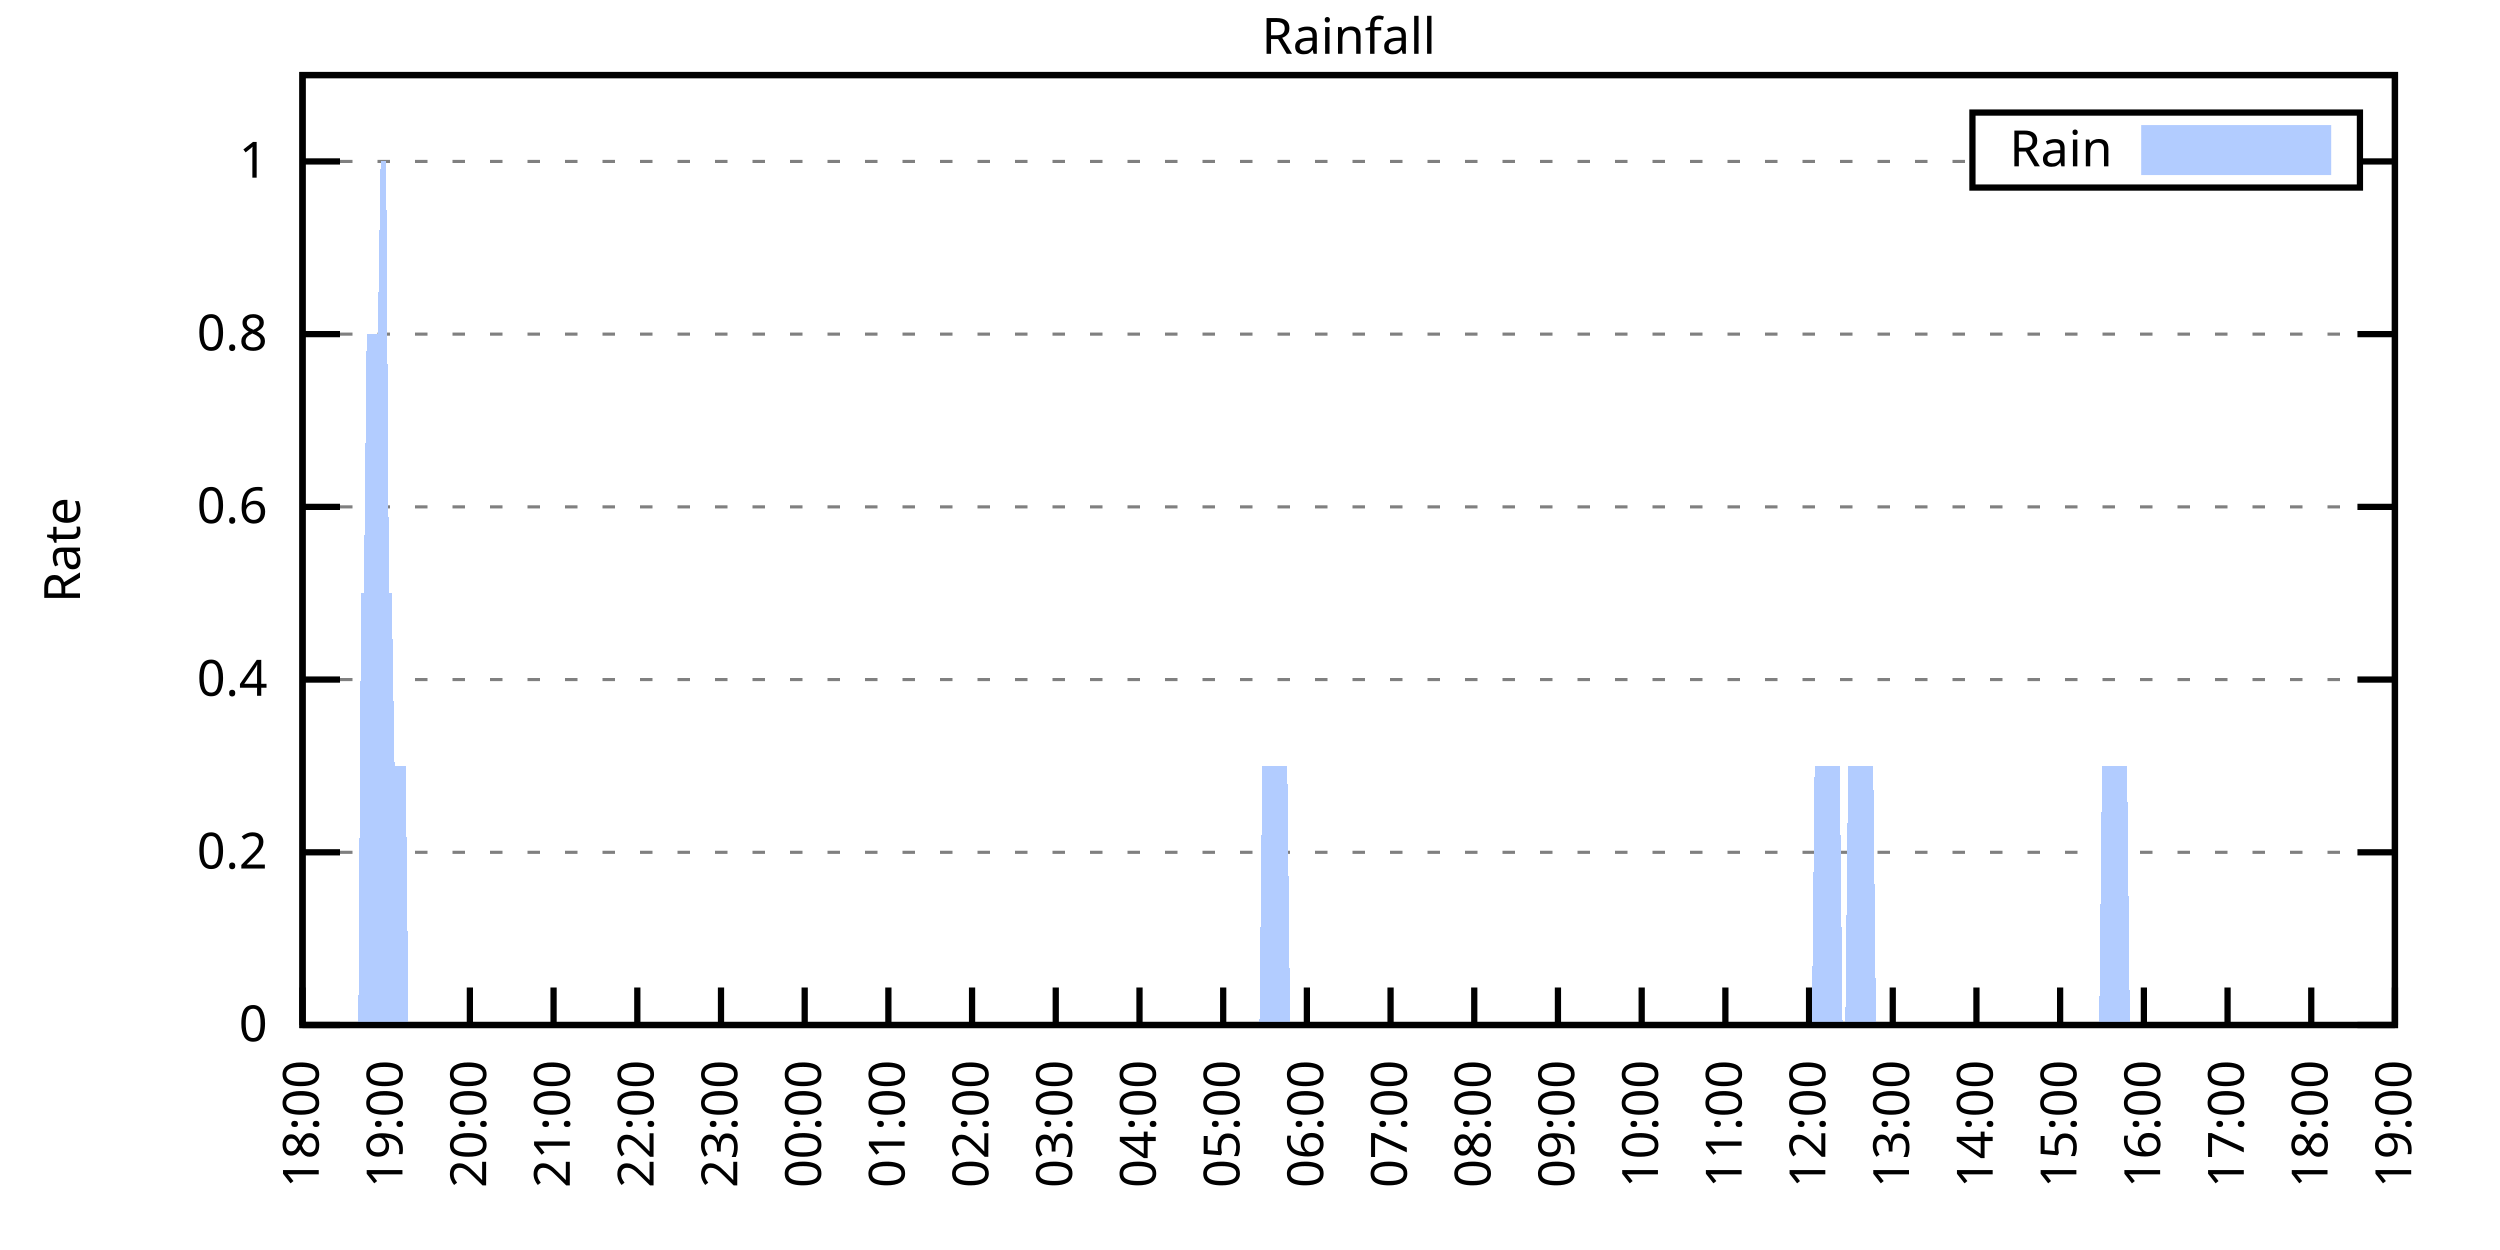
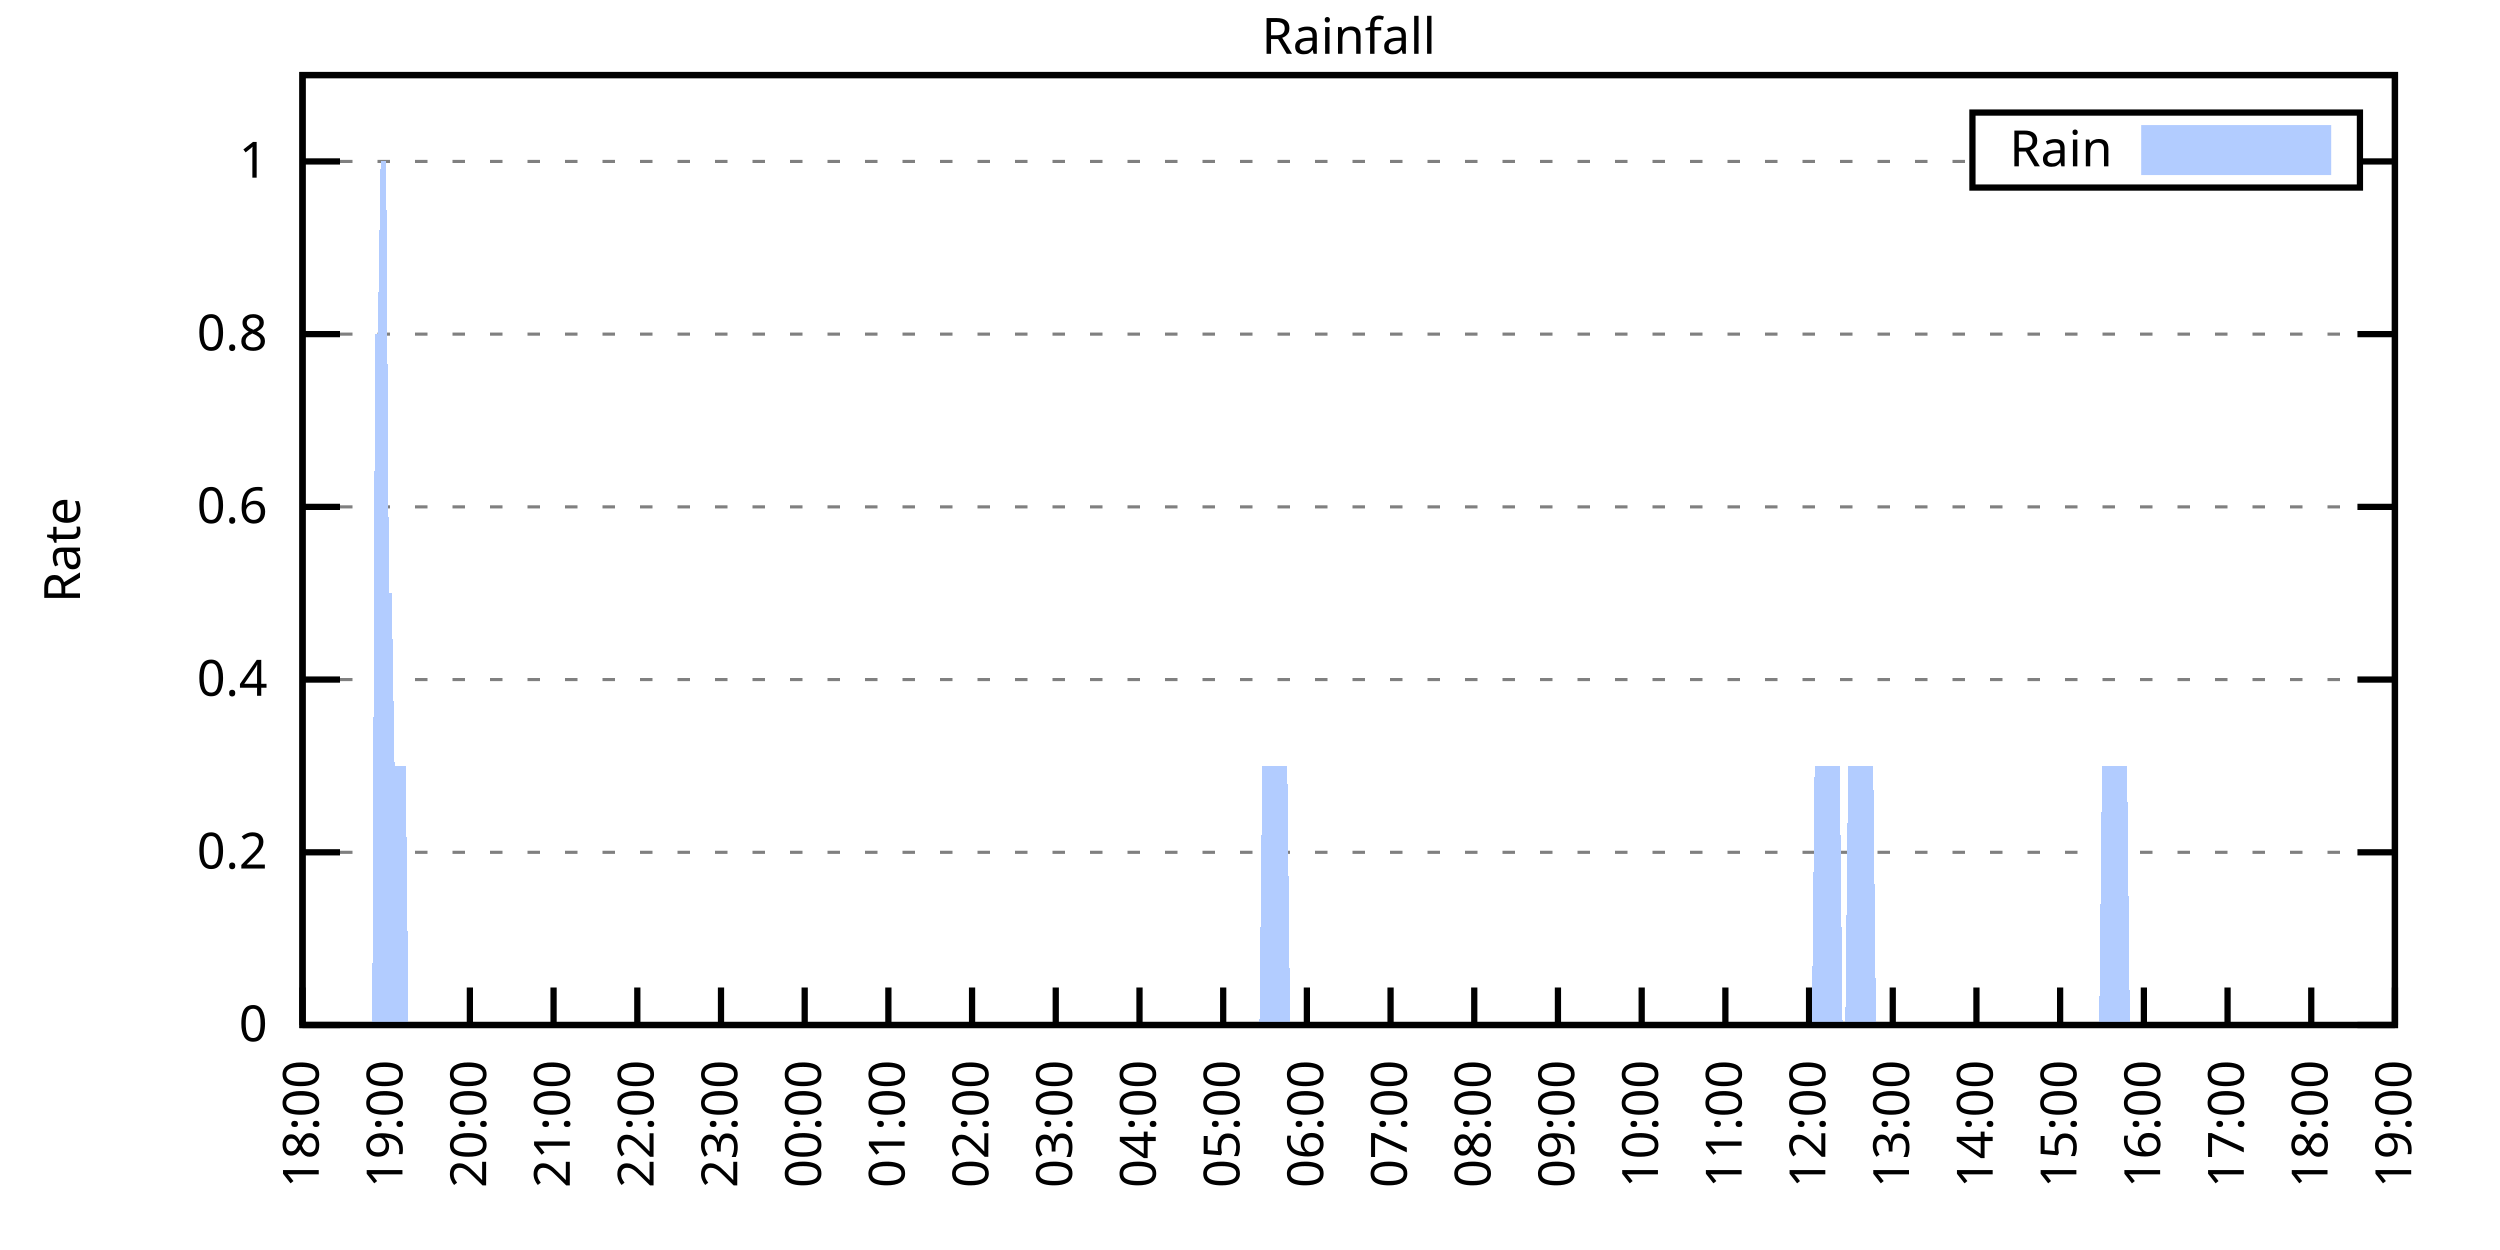
<svg xmlns="http://www.w3.org/2000/svg" xmlns:xlink="http://www.w3.org/1999/xlink" width="400" height="200" viewBox="0 0 400 200">
  <g id="gnuplot_canvas">
    <rect x="0" y="0" width="400" height="200" fill="none" />
    <defs>
      <circle id="gpDot" r="0.5" stroke-width="0.5" stroke="currentColor" />
      <path id="gpPt0" stroke-width="0.333" stroke="currentColor" d="M-1,0 h2 M0,-1 v2" />
      <path id="gpPt1" stroke-width="0.333" stroke="currentColor" d="M-1,-1 L1,1 M1,-1 L-1,1" />
      <path id="gpPt2" stroke-width="0.333" stroke="currentColor" d="M-1,0 L1,0 M0,-1 L0,1 M-1,-1 L1,1 M-1,1 L1,-1" />
      <rect id="gpPt3" stroke-width="0.333" stroke="currentColor" x="-1" y="-1" width="2" height="2" />
      <rect id="gpPt4" stroke-width="0.333" stroke="currentColor" fill="currentColor" x="-1" y="-1" width="2" height="2" />
      <circle id="gpPt5" stroke-width="0.333" stroke="currentColor" cx="0" cy="0" r="1" />
      <use xlink:href="#gpPt5" id="gpPt6" fill="currentColor" stroke="none" />
      <path id="gpPt7" stroke-width="0.333" stroke="currentColor" d="M0,-1.33 L-1.33,0.67 L1.33,0.67 z" />
      <use xlink:href="#gpPt7" id="gpPt8" fill="currentColor" stroke="none" />
      <use xlink:href="#gpPt7" id="gpPt9" stroke="currentColor" transform="rotate(180)" />
      <use xlink:href="#gpPt9" id="gpPt10" fill="currentColor" stroke="none" />
      <use xlink:href="#gpPt3" id="gpPt11" stroke="currentColor" transform="rotate(45)" />
      <use xlink:href="#gpPt11" id="gpPt12" fill="currentColor" stroke="none" />
      <path id="gpPt13" stroke-width="0.333" stroke="currentColor" d="M0,1.330 L1.265,0.411 L0.782,-1.067 L-0.782,-1.076 L-1.265,0.411 z" />
      <use xlink:href="#gpPt13" id="gpPt14" fill="currentColor" stroke="none" />
      <filter id="textbox" filterUnits="objectBoundingBox" x="0" y="0" height="1" width="1">
        <feFlood flood-color="white" flood-opacity="1" result="bgnd" />
        <feComposite in="SourceGraphic" in2="bgnd" operator="atop" />
      </filter>
      <filter id="greybox" filterUnits="objectBoundingBox" x="0" y="0" height="1" width="1">
        <feFlood flood-color="lightgrey" flood-opacity="1" result="grey" />
        <feComposite in="SourceGraphic" in2="grey" operator="atop" />
      </filter>
    </defs>
    <g fill="none" color="white" stroke="currentColor" stroke-width="1.00" stroke-linecap="butt" stroke-linejoin="miter">
</g>
    <g fill="none" color="black" stroke="currentColor" stroke-width="1.00" stroke-linecap="butt" stroke-linejoin="miter">
      <g stroke="none" shape-rendering="crispEdges">
        <polygon fill="rgb(255, 255, 255)" points="48.40,164.00 383.18,164.00 383.18,12.02 48.40,12.02 " />
      </g>
    </g>
    <g fill="none" color="black" stroke="currentColor" stroke-width="1.00" stroke-linecap="butt" stroke-linejoin="miter">
</g>
    <g fill="none" color="black" stroke="black" stroke-width="0.50" stroke-linecap="butt" stroke-linejoin="miter">
</g>
    <g fill="none" color="gray" stroke="currentColor" stroke-width="0.50" stroke-linecap="butt" stroke-linejoin="miter">
      <path stroke="gray" stroke-dasharray="2,4" class="gridline" d="M48.40,164.00 L383.19,164.00  " />
    </g>
    <g fill="none" color="gray" stroke="gray" stroke-width="1.00" stroke-linecap="butt" stroke-linejoin="miter">
</g>
    <g fill="none" color="black" stroke="currentColor" stroke-width="1.00" stroke-linecap="butt" stroke-linejoin="miter">
      <path stroke="black" d="M48.40,164.00 L54.40,164.00 M383.19,164.00 L377.19,164.00  " />
      <g transform="translate(42.80,166.60)" stroke="none" fill="black" font-family="Sans" font-size="8.00" text-anchor="end">
        <text>
          <tspan font-family="Sans"> 0</tspan>
        </text>
      </g>
    </g>
    <g fill="none" color="black" stroke="currentColor" stroke-width="1.00" stroke-linecap="butt" stroke-linejoin="miter">
</g>
    <g fill="none" color="black" stroke="black" stroke-width="0.50" stroke-linecap="butt" stroke-linejoin="miter">
</g>
    <g fill="none" color="gray" stroke="currentColor" stroke-width="0.50" stroke-linecap="butt" stroke-linejoin="miter">
      <path stroke="gray" stroke-dasharray="2,4" class="gridline" d="M48.40,136.37 L383.19,136.37  " />
    </g>
    <g fill="none" color="gray" stroke="gray" stroke-width="1.00" stroke-linecap="butt" stroke-linejoin="miter">
</g>
    <g fill="none" color="black" stroke="currentColor" stroke-width="1.00" stroke-linecap="butt" stroke-linejoin="miter">
      <path stroke="black" d="M48.40,136.37 L54.40,136.37 M383.19,136.37 L377.19,136.37  " />
      <g transform="translate(42.80,138.97)" stroke="none" fill="black" font-family="Sans" font-size="8.00" text-anchor="end">
        <text>
          <tspan font-family="Sans"> 0.2</tspan>
        </text>
      </g>
    </g>
    <g fill="none" color="black" stroke="currentColor" stroke-width="1.00" stroke-linecap="butt" stroke-linejoin="miter">
</g>
    <g fill="none" color="black" stroke="black" stroke-width="0.50" stroke-linecap="butt" stroke-linejoin="miter">
</g>
    <g fill="none" color="gray" stroke="currentColor" stroke-width="0.50" stroke-linecap="butt" stroke-linejoin="miter">
      <path stroke="gray" stroke-dasharray="2,4" class="gridline" d="M48.40,108.73 L383.19,108.73  " />
    </g>
    <g fill="none" color="gray" stroke="gray" stroke-width="1.00" stroke-linecap="butt" stroke-linejoin="miter">
</g>
    <g fill="none" color="black" stroke="currentColor" stroke-width="1.00" stroke-linecap="butt" stroke-linejoin="miter">
      <path stroke="black" d="M48.40,108.73 L54.40,108.73 M383.19,108.73 L377.19,108.73  " />
      <g transform="translate(42.80,111.33)" stroke="none" fill="black" font-family="Sans" font-size="8.00" text-anchor="end">
        <text>
          <tspan font-family="Sans"> 0.4</tspan>
        </text>
      </g>
    </g>
    <g fill="none" color="black" stroke="currentColor" stroke-width="1.00" stroke-linecap="butt" stroke-linejoin="miter">
</g>
    <g fill="none" color="black" stroke="black" stroke-width="0.50" stroke-linecap="butt" stroke-linejoin="miter">
</g>
    <g fill="none" color="gray" stroke="currentColor" stroke-width="0.50" stroke-linecap="butt" stroke-linejoin="miter">
      <path stroke="gray" stroke-dasharray="2,4" class="gridline" d="M48.40,81.10 L383.19,81.10  " />
    </g>
    <g fill="none" color="gray" stroke="gray" stroke-width="1.00" stroke-linecap="butt" stroke-linejoin="miter">
</g>
    <g fill="none" color="black" stroke="currentColor" stroke-width="1.00" stroke-linecap="butt" stroke-linejoin="miter">
      <path stroke="black" d="M48.40,81.10 L54.40,81.10 M383.19,81.10 L377.19,81.10  " />
      <g transform="translate(42.80,83.70)" stroke="none" fill="black" font-family="Sans" font-size="8.00" text-anchor="end">
        <text>
          <tspan font-family="Sans"> 0.6</tspan>
        </text>
      </g>
    </g>
    <g fill="none" color="black" stroke="currentColor" stroke-width="1.00" stroke-linecap="butt" stroke-linejoin="miter">
</g>
    <g fill="none" color="black" stroke="black" stroke-width="0.50" stroke-linecap="butt" stroke-linejoin="miter">
</g>
    <g fill="none" color="gray" stroke="currentColor" stroke-width="0.50" stroke-linecap="butt" stroke-linejoin="miter">
      <path stroke="gray" stroke-dasharray="2,4" class="gridline" d="M48.40,53.46 L383.19,53.46  " />
    </g>
    <g fill="none" color="gray" stroke="gray" stroke-width="1.00" stroke-linecap="butt" stroke-linejoin="miter">
</g>
    <g fill="none" color="black" stroke="currentColor" stroke-width="1.00" stroke-linecap="butt" stroke-linejoin="miter">
      <path stroke="black" d="M48.40,53.46 L54.40,53.46 M383.19,53.46 L377.19,53.46  " />
      <g transform="translate(42.80,56.06)" stroke="none" fill="black" font-family="Sans" font-size="8.00" text-anchor="end">
        <text>
          <tspan font-family="Sans"> 0.8</tspan>
        </text>
      </g>
    </g>
    <g fill="none" color="black" stroke="currentColor" stroke-width="1.00" stroke-linecap="butt" stroke-linejoin="miter">
</g>
    <g fill="none" color="black" stroke="black" stroke-width="0.50" stroke-linecap="butt" stroke-linejoin="miter">
</g>
    <g fill="none" color="gray" stroke="currentColor" stroke-width="0.50" stroke-linecap="butt" stroke-linejoin="miter">
      <path stroke="gray" stroke-dasharray="2,4" class="gridline" d="M48.40,25.83 L315.59,25.83 M377.59,25.83 L383.19,25.83  " />
    </g>
    <g fill="none" color="gray" stroke="gray" stroke-width="1.00" stroke-linecap="butt" stroke-linejoin="miter">
</g>
    <g fill="none" color="black" stroke="currentColor" stroke-width="1.00" stroke-linecap="butt" stroke-linejoin="miter">
      <path stroke="black" d="M48.40,25.83 L54.40,25.83 M383.19,25.83 L377.19,25.83  " />
      <g transform="translate(42.80,28.43)" stroke="none" fill="black" font-family="Sans" font-size="8.00" text-anchor="end">
        <text>
          <tspan font-family="Sans"> 1</tspan>
        </text>
      </g>
    </g>
    <g fill="none" color="black" stroke="currentColor" stroke-width="1.00" stroke-linecap="butt" stroke-linejoin="miter">
      <path stroke="black" d="M48.40,164.00 L48.40,158.00  " />
      <g transform="translate(51.00,169.60) rotate(270.00)" stroke="none" fill="black" font-family="Sans" font-size="8.00" text-anchor="end">
        <text>
          <tspan font-family="Sans">18:00</tspan>
        </text>
      </g>
    </g>
    <g fill="none" color="black" stroke="currentColor" stroke-width="1.00" stroke-linecap="butt" stroke-linejoin="miter">
      <path stroke="black" d="M61.79,164.00 L61.79,158.00  " />
      <g transform="translate(64.39,169.60) rotate(270.00)" stroke="none" fill="black" font-family="Sans" font-size="8.00" text-anchor="end">
        <text>
          <tspan font-family="Sans">19:00</tspan>
        </text>
      </g>
    </g>
    <g fill="none" color="black" stroke="currentColor" stroke-width="1.00" stroke-linecap="butt" stroke-linejoin="miter">
      <path stroke="black" d="M75.18,164.00 L75.18,158.00  " />
      <g transform="translate(77.78,169.60) rotate(270.00)" stroke="none" fill="black" font-family="Sans" font-size="8.00" text-anchor="end">
        <text>
          <tspan font-family="Sans">20:00</tspan>
        </text>
      </g>
    </g>
    <g fill="none" color="black" stroke="currentColor" stroke-width="1.00" stroke-linecap="butt" stroke-linejoin="miter">
      <path stroke="black" d="M88.57,164.00 L88.57,158.00  " />
      <g transform="translate(91.17,169.60) rotate(270.00)" stroke="none" fill="black" font-family="Sans" font-size="8.00" text-anchor="end">
        <text>
          <tspan font-family="Sans">21:00</tspan>
        </text>
      </g>
    </g>
    <g fill="none" color="black" stroke="currentColor" stroke-width="1.00" stroke-linecap="butt" stroke-linejoin="miter">
      <path stroke="black" d="M101.97,164.00 L101.97,158.00  " />
      <g transform="translate(104.57,169.60) rotate(270.00)" stroke="none" fill="black" font-family="Sans" font-size="8.00" text-anchor="end">
        <text>
          <tspan font-family="Sans">22:00</tspan>
        </text>
      </g>
    </g>
    <g fill="none" color="black" stroke="currentColor" stroke-width="1.00" stroke-linecap="butt" stroke-linejoin="miter">
      <path stroke="black" d="M115.36,164.00 L115.36,158.00  " />
      <g transform="translate(117.96,169.60) rotate(270.00)" stroke="none" fill="black" font-family="Sans" font-size="8.00" text-anchor="end">
        <text>
          <tspan font-family="Sans">23:00</tspan>
        </text>
      </g>
    </g>
    <g fill="none" color="black" stroke="currentColor" stroke-width="1.00" stroke-linecap="butt" stroke-linejoin="miter">
      <path stroke="black" d="M128.75,164.00 L128.75,158.00  " />
      <g transform="translate(131.35,169.60) rotate(270.00)" stroke="none" fill="black" font-family="Sans" font-size="8.00" text-anchor="end">
        <text>
          <tspan font-family="Sans">00:00</tspan>
        </text>
      </g>
    </g>
    <g fill="none" color="black" stroke="currentColor" stroke-width="1.00" stroke-linecap="butt" stroke-linejoin="miter">
      <path stroke="black" d="M142.14,164.00 L142.14,158.00  " />
      <g transform="translate(144.74,169.60) rotate(270.00)" stroke="none" fill="black" font-family="Sans" font-size="8.00" text-anchor="end">
        <text>
          <tspan font-family="Sans">01:00</tspan>
        </text>
      </g>
    </g>
    <g fill="none" color="black" stroke="currentColor" stroke-width="1.00" stroke-linecap="butt" stroke-linejoin="miter">
      <path stroke="black" d="M155.53,164.00 L155.53,158.00  " />
      <g transform="translate(158.13,169.60) rotate(270.00)" stroke="none" fill="black" font-family="Sans" font-size="8.00" text-anchor="end">
        <text>
          <tspan font-family="Sans">02:00</tspan>
        </text>
      </g>
    </g>
    <g fill="none" color="black" stroke="currentColor" stroke-width="1.00" stroke-linecap="butt" stroke-linejoin="miter">
      <path stroke="black" d="M168.92,164.00 L168.92,158.00  " />
      <g transform="translate(171.52,169.60) rotate(270.00)" stroke="none" fill="black" font-family="Sans" font-size="8.00" text-anchor="end">
        <text>
          <tspan font-family="Sans">03:00</tspan>
        </text>
      </g>
    </g>
    <g fill="none" color="black" stroke="currentColor" stroke-width="1.00" stroke-linecap="butt" stroke-linejoin="miter">
      <path stroke="black" d="M182.32,164.00 L182.32,158.00  " />
      <g transform="translate(184.92,169.60) rotate(270.00)" stroke="none" fill="black" font-family="Sans" font-size="8.00" text-anchor="end">
        <text>
          <tspan font-family="Sans">04:00</tspan>
        </text>
      </g>
    </g>
    <g fill="none" color="black" stroke="currentColor" stroke-width="1.00" stroke-linecap="butt" stroke-linejoin="miter">
      <path stroke="black" d="M195.71,164.00 L195.71,158.00  " />
      <g transform="translate(198.31,169.60) rotate(270.00)" stroke="none" fill="black" font-family="Sans" font-size="8.00" text-anchor="end">
        <text>
          <tspan font-family="Sans">05:00</tspan>
        </text>
      </g>
    </g>
    <g fill="none" color="black" stroke="currentColor" stroke-width="1.00" stroke-linecap="butt" stroke-linejoin="miter">
      <path stroke="black" d="M209.10,164.00 L209.10,158.00  " />
      <g transform="translate(211.70,169.60) rotate(270.00)" stroke="none" fill="black" font-family="Sans" font-size="8.00" text-anchor="end">
        <text>
          <tspan font-family="Sans">06:00</tspan>
        </text>
      </g>
    </g>
    <g fill="none" color="black" stroke="currentColor" stroke-width="1.00" stroke-linecap="butt" stroke-linejoin="miter">
      <path stroke="black" d="M222.49,164.00 L222.49,158.00  " />
      <g transform="translate(225.09,169.60) rotate(270.00)" stroke="none" fill="black" font-family="Sans" font-size="8.00" text-anchor="end">
        <text>
          <tspan font-family="Sans">07:00</tspan>
        </text>
      </g>
    </g>
    <g fill="none" color="black" stroke="currentColor" stroke-width="1.00" stroke-linecap="butt" stroke-linejoin="miter">
      <path stroke="black" d="M235.88,164.00 L235.88,158.00  " />
      <g transform="translate(238.48,169.60) rotate(270.00)" stroke="none" fill="black" font-family="Sans" font-size="8.00" text-anchor="end">
        <text>
          <tspan font-family="Sans">08:00</tspan>
        </text>
      </g>
    </g>
    <g fill="none" color="black" stroke="currentColor" stroke-width="1.00" stroke-linecap="butt" stroke-linejoin="miter">
      <path stroke="black" d="M249.27,164.00 L249.27,158.00  " />
      <g transform="translate(251.87,169.60) rotate(270.00)" stroke="none" fill="black" font-family="Sans" font-size="8.00" text-anchor="end">
        <text>
          <tspan font-family="Sans">09:00</tspan>
        </text>
      </g>
    </g>
    <g fill="none" color="black" stroke="currentColor" stroke-width="1.00" stroke-linecap="butt" stroke-linejoin="miter">
      <path stroke="black" d="M262.67,164.00 L262.67,158.00  " />
      <g transform="translate(265.27,169.60) rotate(270.00)" stroke="none" fill="black" font-family="Sans" font-size="8.00" text-anchor="end">
        <text>
          <tspan font-family="Sans">10:00</tspan>
        </text>
      </g>
    </g>
    <g fill="none" color="black" stroke="currentColor" stroke-width="1.00" stroke-linecap="butt" stroke-linejoin="miter">
      <path stroke="black" d="M276.06,164.00 L276.06,158.00  " />
      <g transform="translate(278.66,169.60) rotate(270.00)" stroke="none" fill="black" font-family="Sans" font-size="8.00" text-anchor="end">
        <text>
          <tspan font-family="Sans">11:00</tspan>
        </text>
      </g>
    </g>
    <g fill="none" color="black" stroke="currentColor" stroke-width="1.00" stroke-linecap="butt" stroke-linejoin="miter">
      <path stroke="black" d="M289.45,164.00 L289.45,158.00  " />
      <g transform="translate(292.05,169.60) rotate(270.00)" stroke="none" fill="black" font-family="Sans" font-size="8.00" text-anchor="end">
        <text>
          <tspan font-family="Sans">12:00</tspan>
        </text>
      </g>
    </g>
    <g fill="none" color="black" stroke="currentColor" stroke-width="1.00" stroke-linecap="butt" stroke-linejoin="miter">
      <path stroke="black" d="M302.84,164.00 L302.84,158.00  " />
      <g transform="translate(305.44,169.60) rotate(270.00)" stroke="none" fill="black" font-family="Sans" font-size="8.00" text-anchor="end">
        <text>
          <tspan font-family="Sans">13:00</tspan>
        </text>
      </g>
    </g>
    <g fill="none" color="black" stroke="currentColor" stroke-width="1.00" stroke-linecap="butt" stroke-linejoin="miter">
      <path stroke="black" d="M316.23,164.00 L316.23,158.00  " />
      <g transform="translate(318.83,169.60) rotate(270.00)" stroke="none" fill="black" font-family="Sans" font-size="8.00" text-anchor="end">
        <text>
          <tspan font-family="Sans">14:00</tspan>
        </text>
      </g>
    </g>
    <g fill="none" color="black" stroke="currentColor" stroke-width="1.00" stroke-linecap="butt" stroke-linejoin="miter">
      <path stroke="black" d="M329.62,164.00 L329.62,158.00  " />
      <g transform="translate(332.22,169.60) rotate(270.00)" stroke="none" fill="black" font-family="Sans" font-size="8.00" text-anchor="end">
        <text>
          <tspan font-family="Sans">15:00</tspan>
        </text>
      </g>
    </g>
    <g fill="none" color="black" stroke="currentColor" stroke-width="1.00" stroke-linecap="butt" stroke-linejoin="miter">
      <path stroke="black" d="M343.02,164.00 L343.02,158.00  " />
      <g transform="translate(345.62,169.60) rotate(270.00)" stroke="none" fill="black" font-family="Sans" font-size="8.00" text-anchor="end">
        <text>
          <tspan font-family="Sans">16:00</tspan>
        </text>
      </g>
    </g>
    <g fill="none" color="black" stroke="currentColor" stroke-width="1.00" stroke-linecap="butt" stroke-linejoin="miter">
      <path stroke="black" d="M356.41,164.00 L356.41,158.00  " />
      <g transform="translate(359.01,169.60) rotate(270.00)" stroke="none" fill="black" font-family="Sans" font-size="8.00" text-anchor="end">
        <text>
          <tspan font-family="Sans">17:00</tspan>
        </text>
      </g>
    </g>
    <g fill="none" color="black" stroke="currentColor" stroke-width="1.00" stroke-linecap="butt" stroke-linejoin="miter">
      <path stroke="black" d="M369.80,164.00 L369.80,158.00  " />
      <g transform="translate(372.40,169.60) rotate(270.00)" stroke="none" fill="black" font-family="Sans" font-size="8.00" text-anchor="end">
        <text>
          <tspan font-family="Sans">18:00</tspan>
        </text>
      </g>
    </g>
    <g fill="none" color="black" stroke="currentColor" stroke-width="1.00" stroke-linecap="butt" stroke-linejoin="miter">
      <path stroke="black" d="M383.19,164.00 L383.19,158.00  " />
      <g transform="translate(385.79,169.60) rotate(270.00)" stroke="none" fill="black" font-family="Sans" font-size="8.00" text-anchor="end">
        <text>
          <tspan font-family="Sans">19:00</tspan>
        </text>
      </g>
    </g>
    <g fill="none" color="black" stroke="currentColor" stroke-width="1.00" stroke-linecap="butt" stroke-linejoin="miter">
</g>
    <g fill="none" color="black" stroke="currentColor" stroke-width="1.00" stroke-linecap="butt" stroke-linejoin="miter">
      <path stroke="black" d="M48.40,12.01 L48.40,164.00 L383.19,164.00 L383.19,12.01 L48.40,12.01 Z  " />
    </g>
    <g fill="none" color="black" stroke="currentColor" stroke-width="1.00" stroke-linecap="butt" stroke-linejoin="miter">
</g>
    <g fill="none" color="black" stroke="currentColor" stroke-width="1.00" stroke-linecap="butt" stroke-linejoin="miter">
      <path stroke="black" d="M315.59,30.01 L315.59,18.01 L377.59,18.01 L377.59,30.01 L315.59,30.01 Z  " />
    </g>
    <g id="Rainfall_plot_1">
      <g fill="none" color="white" stroke="black" stroke-width="2.00" stroke-linecap="butt" stroke-linejoin="miter">
</g>
      <g fill="none" color="black" stroke="currentColor" stroke-width="2.00" stroke-linecap="butt" stroke-linejoin="miter">
        <g transform="translate(337.99,26.61)" stroke="none" fill="black" font-family="Sans" font-size="8.00" text-anchor="end">
          <text>
            <tspan font-family="Sans">Rain</tspan>
          </text>
        </g>
      </g>
      <g fill="none" color="black" stroke="currentColor" stroke-width="2.00" stroke-linecap="butt" stroke-linejoin="miter">
        <g stroke="none" shape-rendering="crispEdges">
          <polygon fill="rgb(178, 204, 255)" points="343.59,27.01 371.99,27.01 371.99,21.01 343.59,21.01 " />
        </g>
        <path stroke="rgb(178, 204, 255)" d="M343.59,27.01 L371.99,27.01 L371.99,21.01 L343.59,21.01 L343.59,27.01 Z  " />
      </g>
      <g fill="none" color="black" stroke="currentColor" stroke-width="2.00" stroke-linecap="butt" stroke-linejoin="miter">
        <g stroke="none" shape-rendering="crispEdges">
-           <polygon fill="rgb(178, 204, 255)" points="51.97,164.00 52.42,164.00 52.86,164.00 53.31,164.00 53.76,164.00 54.20,164.00 54.65,164.00 55.10,164.00 55.54,164.00 55.99,164.00 56.43,164.00 56.88,164.00 57.33,164.00 57.77,94.91 58.22,94.91 58.67,53.46 59.11,53.46 59.56,53.46 60.01,53.46 60.45,53.46 60.90,25.83 61.35,25.83 61.79,25.83 62.24,94.91 62.68,94.91 63.13,122.55 63.58,122.55 64.02,122.55 64.47,122.55 64.92,122.55 65.36,164.00 65.81,164.00 66.26,164.00 66.70,164.00 67.15,164.00 67.59,164.00 68.04,164.00 68.49,164.00 68.93,164.00 69.38,164.00 69.83,164.00 70.27,164.00 70.72,164.00 71.17,164.00 71.61,164.00 72.06,164.00 72.50,164.00 72.95,164.00 73.40,164.00 73.84,164.00 74.29,164.00 74.74,164.00 75.18,164.00 75.63,164.00 76.08,164.00 76.52,164.00 76.97,164.00 77.42,164.00 77.86,164.00 78.31,164.00 78.75,164.00 79.20,164.00 79.65,164.00 80.09,164.00 80.54,164.00 80.99,164.00 81.43,164.00 81.88,164.00 82.33,164.00 82.77,164.00 83.22,164.00 83.66,164.00 84.11,164.00 84.56,164.00 85.00,164.00 85.45,164.00 85.90,164.00 86.34,164.00 86.79,164.00 87.24,164.00 87.68,164.00 88.13,164.00 88.57,164.00 89.02,164.00 89.47,164.00 89.91,164.00 90.36,164.00 90.81,164.00 91.25,164.00 91.70,164.00 92.15,164.00 92.59,164.00 93.04,164.00 93.49,164.00 93.93,164.00 94.38,164.00 94.82,164.00 95.27,164.00 95.72,164.00 96.16,164.00 96.61,164.00 97.06,164.00 97.50,164.00 97.95,164.00 98.40,164.00 98.84,164.00 99.29,164.00 99.73,164.00 100.18,164.00 100.63,164.00 101.07,164.00 101.52,164.00 101.97,164.00 102.41,164.00 102.86,164.00 103.31,164.00 103.75,164.00 104.20,164.00 104.64,164.00 105.09,164.00 105.54,164.00 105.98,164.00 106.43,164.00 106.88,164.00 107.32,164.00 107.77,164.00 108.22,164.00 108.66,164.00 109.11,164.00 109.55,164.00 110.00,164.00 110.45,164.00 110.89,164.00 111.34,164.00 111.79,164.00 112.23,164.00 112.68,164.00 113.13,164.00 113.57,164.00 114.02,164.00 114.47,164.00 114.91,164.00 115.36,164.00 115.80,164.00 116.25,164.00 116.70,164.00 117.14,164.00 117.59,164.00 118.04,164.00 118.48,164.00 118.93,164.00 119.38,164.00 119.82,164.00 120.27,164.00 120.71,164.00 121.16,164.00 121.61,164.00 122.05,164.00 122.50,164.00 122.95,164.00 123.39,164.00 123.84,164.00 124.29,164.00 124.73,164.00 125.18,164.00 125.62,164.00 126.07,164.00 126.52,164.00 126.96,164.00 127.41,164.00 127.86,164.00 128.30,164.00 128.75,164.00 129.20,164.00 129.64,164.00 130.09,164.00 130.54,164.00 130.98,164.00 131.43,164.00 131.87,164.00 132.32,164.00 132.77,164.00 133.21,164.00 133.66,164.00 134.11,164.00 134.55,164.00 135.00,164.00 135.45,164.00 135.89,164.00 136.34,164.00 136.78,164.00 137.23,164.00 137.68,164.00 138.12,164.00 138.57,164.00 139.02,164.00 139.46,164.00 139.91,164.00 140.36,164.00 140.80,164.00 141.25,164.00 141.69,164.00 142.14,164.00 142.59,164.00 143.03,164.00 143.48,164.00 143.93,164.00 144.37,164.00 144.82,164.00 145.27,164.00 145.71,164.00 146.16,164.00 146.61,164.00 147.05,164.00 147.50,164.00 147.94,164.00 148.39,164.00 148.84,164.00 149.28,164.00 149.73,164.00 150.18,164.00 150.62,164.00 151.07,164.00 151.52,164.00 151.96,164.00 152.41,164.00 152.85,164.00 153.30,164.00 153.75,164.00 154.19,164.00 154.64,164.00 155.09,164.00 155.53,164.00 155.98,164.00 156.43,164.00 156.87,164.00 157.32,164.00 157.76,164.00 158.21,164.00 158.66,164.00 159.10,164.00 159.55,164.00 160.00,164.00 160.44,164.00 160.89,164.00 161.34,164.00 161.78,164.00 162.23,164.00 162.67,164.00 163.12,164.00 163.57,164.00 164.01,164.00 164.46,164.00 164.91,164.00 165.35,164.00 165.80,164.00 166.25,164.00 166.69,164.00 167.14,164.00 167.59,164.00 168.03,164.00 168.48,164.00 168.92,164.00 169.37,164.00 169.82,164.00 170.26,164.00 170.71,164.00 171.16,164.00 171.60,164.00 172.05,164.00 172.50,164.00 172.94,164.00 173.39,164.00 173.83,164.00 174.28,164.00 174.73,164.00 175.17,164.00 175.62,164.00 176.07,164.00 176.51,164.00 176.96,164.00 177.41,164.00 177.85,164.00 178.30,164.00 178.74,164.00 179.19,164.00 179.64,164.00 180.08,164.00 180.53,164.00 180.98,164.00 181.42,164.00 181.87,164.00 182.32,164.00 182.76,164.00 183.21,164.00 183.66,164.00 184.10,164.00 184.55,164.00 184.99,164.00 185.44,164.00 185.89,164.00 186.33,164.00 186.78,164.00 187.23,164.00 187.67,164.00 188.12,164.00 188.57,164.00 189.01,164.00 189.46,164.00 189.90,164.00 190.35,164.00 190.80,164.00 191.24,164.00 191.69,164.00 192.14,164.00 192.58,164.00 193.03,164.00 193.48,164.00 193.92,164.00 194.37,164.00 194.81,164.00 195.26,164.00 195.71,164.00 196.15,164.00 196.60,164.00 197.05,164.00 197.49,164.00 197.94,164.00 198.39,164.00 198.83,164.00 199.28,164.00 199.73,164.00 200.17,164.00 200.62,164.00 201.06,164.00 201.51,164.00 201.96,122.55 202.40,122.55 202.85,122.55 203.30,122.55 203.74,122.55 204.19,122.55 204.64,122.55 205.08,122.55 205.53,122.55 205.97,122.55 206.42,164.00 206.87,164.00 207.31,164.00 207.76,164.00 208.21,164.00 208.65,164.00 209.10,164.00 209.55,164.00 209.99,164.00 210.44,164.00 210.88,164.00 211.33,164.00 211.78,164.00 212.22,164.00 212.67,164.00 213.12,164.00 213.56,164.00 214.01,164.00 214.46,164.00 214.90,164.00 215.35,164.00 215.80,164.00 216.24,164.00 216.69,164.00 217.13,164.00 217.58,164.00 218.03,164.00 218.47,164.00 218.92,164.00 219.37,164.00 219.81,164.00 220.26,164.00 220.71,164.00 221.15,164.00 221.60,164.00 222.04,164.00 222.49,164.00 222.94,164.00 223.38,164.00 223.83,164.00 224.28,164.00 224.72,164.00 225.17,164.00 225.62,164.00 226.06,164.00 226.51,164.00 226.95,164.00 227.40,164.00 227.85,164.00 228.29,164.00 228.74,164.00 229.19,164.00 229.63,164.00 230.08,164.00 230.53,164.00 230.97,164.00 231.42,164.00 231.86,164.00 232.31,164.00 232.76,164.00 233.20,164.00 233.65,164.00 234.10,164.00 234.54,164.00 234.99,164.00 235.44,164.00 235.88,164.00 236.33,164.00 236.78,164.00 237.22,164.00 237.67,164.00 238.11,164.00 238.56,164.00 239.01,164.00 239.45,164.00 239.90,164.00 240.35,164.00 240.79,164.00 241.24,164.00 241.69,164.00 242.13,164.00 242.58,164.00 243.02,164.00 243.47,164.00 243.92,164.00 244.36,164.00 244.81,164.00 245.26,164.00 245.70,164.00 246.15,164.00 246.60,164.00 247.04,164.00 247.49,164.00 247.93,164.00 248.38,164.00 248.83,164.00 249.27,164.00 249.72,164.00 250.17,164.00 250.61,164.00 251.06,164.00 251.51,164.00 251.95,164.00 252.40,164.00 252.85,164.00 253.29,164.00 253.74,164.00 254.18,164.00 254.63,164.00 255.08,164.00 255.52,164.00 255.97,164.00 256.42,164.00 256.86,164.00 257.31,164.00 257.76,164.00 258.20,164.00 258.65,164.00 259.09,164.00 259.54,164.00 259.99,164.00 260.43,164.00 260.88,164.00 261.33,164.00 261.77,164.00 262.22,164.00 262.67,164.00 263.11,164.00 263.56,164.00 264.00,164.00 264.45,164.00 264.90,164.00 265.34,164.00 265.79,164.00 266.24,164.00 266.68,164.00 267.13,164.00 267.58,164.00 268.02,164.00 268.47,164.00 268.92,164.00 269.36,164.00 269.81,164.00 270.25,164.00 270.70,164.00 271.15,164.00 271.59,164.00 272.04,164.00 272.49,164.00 272.93,164.00 273.38,164.00 273.83,164.00 274.27,164.00 274.72,164.00 275.16,164.00 275.61,164.00 276.06,164.00 276.50,164.00 276.95,164.00 277.40,164.00 277.84,164.00 278.29,164.00 278.74,164.00 279.18,164.00 279.63,164.00 280.07,164.00 280.52,164.00 280.97,164.00 281.41,164.00 281.86,164.00 282.31,164.00 282.75,164.00 283.20,164.00 283.65,164.00 284.09,164.00 284.54,164.00 284.98,164.00 285.43,164.00 285.88,164.00 286.32,164.00 286.77,164.00 287.22,164.00 287.66,164.00 288.11,164.00 288.56,164.00 289.00,164.00 289.45,164.00 289.90,164.00 290.34,122.55 290.79,122.55 291.23,122.55 291.68,122.55 292.13,122.55 292.57,122.55 293.02,122.55 293.47,122.55 293.91,122.55 294.36,122.55 294.81,164.00 295.25,164.00 295.70,122.55 296.14,122.55 296.59,122.55 297.04,122.55 297.48,122.55 297.93,122.55 298.38,122.55 298.82,122.55 299.27,122.55 299.72,122.55 300.16,164.00 300.61,164.00 301.05,164.00 301.50,164.00 301.95,164.00 302.39,164.00 302.84,164.00 303.29,164.00 303.73,164.00 304.18,164.00 304.63,164.00 305.07,164.00 305.52,164.00 305.97,164.00 306.41,164.00 306.86,164.00 307.30,164.00 307.75,164.00 308.20,164.00 308.64,164.00 309.09,164.00 309.54,164.00 309.98,164.00 310.43,164.00 310.88,164.00 311.32,164.00 311.77,164.00 312.21,164.00 312.66,164.00 313.11,164.00 313.55,164.00 314.00,164.00 314.45,164.00 314.89,164.00 315.34,164.00 315.79,164.00 316.23,164.00 316.68,164.00 317.12,164.00 317.57,164.00 318.02,164.00 318.46,164.00 318.91,164.00 319.36,164.00 319.80,164.00 320.25,164.00 320.70,164.00 321.14,164.00 321.59,164.00 322.04,164.00 322.48,164.00 322.93,164.00 323.37,164.00 323.82,164.00 324.27,164.00 324.71,164.00 325.16,164.00 325.61,164.00 326.05,164.00 326.50,164.00 326.95,164.00 327.39,164.00 327.84,164.00 328.28,164.00 328.73,164.00 329.18,164.00 329.62,164.00 330.07,164.00 330.52,164.00 330.96,164.00 331.41,164.00 331.86,164.00 332.30,164.00 332.75,164.00 333.19,164.00 333.64,164.00 334.09,164.00 334.53,164.00 334.98,164.00 335.43,164.00 335.87,164.00 336.32,122.55 336.77,122.55 337.21,122.55 337.66,122.55 338.10,122.55 338.55,122.55 339.00,122.55 339.44,122.55 339.89,122.55 340.34,122.55 340.78,164.00 341.23,164.00 341.68,164.00 342.12,164.00 342.57,164.00 343.02,164.00 343.46,164.00 343.91,164.00 344.35,164.00 344.80,164.00 345.25,164.00 345.69,164.00 346.14,164.00 346.59,164.00 347.03,164.00 347.48,164.00 347.93,164.00 348.37,164.00 348.82,164.00 349.26,164.00 349.71,164.00 350.16,164.00 350.60,164.00 351.05,164.00 351.50,164.00 351.94,164.00 352.39,164.00 352.84,164.00 353.28,164.00 353.73,164.00 354.17,164.00 354.62,164.00 355.07,164.00 355.51,164.00 355.96,164.00 356.41,164.00 356.85,164.00 357.30,164.00 357.75,164.00 358.19,164.00 358.64,164.00 359.09,164.00 359.53,164.00 359.98,164.00 360.42,164.00 360.87,164.00 361.32,164.00 361.76,164.00 362.21,164.00 362.66,164.00 363.10,164.00 363.55,164.00 364.00,164.00 364.44,164.00 364.89,164.00 365.33,164.00 365.78,164.00 366.23,164.00 366.67,164.00 367.12,164.00 367.57,164.00 368.01,164.00 368.46,164.00 368.91,164.00 369.35,164.00 369.80,164.00 370.24,164.00 370.69,164.00 371.14,164.00 371.58,164.00 372.03,164.00 372.48,164.00 372.92,164.00 372.92,164.00 51.97,164.00 " />
+           <polygon fill="rgb(178, 204, 255)" points="55.54,164.00 55.99,164.00 56.43,164.00 56.88,164.00 57.33,164.00 57.77,164.00 58.22,164.00 58.67,164.00 59.11,164.00 59.56,164.00 60.01,53.46 60.45,53.46 60.90,25.83 61.35,25.83 61.79,25.83 62.24,94.91 62.68,94.91 63.13,122.55 63.58,122.55 64.02,122.55 64.47,122.55 64.92,122.55 65.36,164.00 65.81,164.00 66.26,164.00 66.70,164.00 67.15,164.00 67.59,164.00 68.04,164.00 68.49,164.00 68.93,164.00 69.38,164.00 69.83,164.00 70.27,164.00 70.72,164.00 71.17,164.00 71.61,164.00 72.06,164.00 72.50,164.00 72.95,164.00 73.40,164.00 73.84,164.00 74.29,164.00 74.74,164.00 75.18,164.00 75.63,164.00 76.08,164.00 76.52,164.00 76.97,164.00 77.42,164.00 77.86,164.00 78.31,164.00 78.75,164.00 79.20,164.00 79.65,164.00 80.09,164.00 80.54,164.00 80.99,164.00 81.43,164.00 81.88,164.00 82.33,164.00 82.77,164.00 83.22,164.00 83.66,164.00 84.11,164.00 84.56,164.00 85.00,164.00 85.45,164.00 85.90,164.00 86.34,164.00 86.79,164.00 87.24,164.00 87.68,164.00 88.13,164.00 88.57,164.00 89.02,164.00 89.47,164.00 89.91,164.00 90.36,164.00 90.81,164.00 91.25,164.00 91.70,164.00 92.15,164.00 92.59,164.00 93.04,164.00 93.49,164.00 93.93,164.00 94.38,164.00 94.82,164.00 95.27,164.00 95.72,164.00 96.16,164.00 96.61,164.00 97.06,164.00 97.50,164.00 97.95,164.00 98.40,164.00 98.84,164.00 99.29,164.00 99.73,164.00 100.18,164.00 100.63,164.00 101.07,164.00 101.52,164.00 101.97,164.00 102.41,164.00 102.86,164.00 103.31,164.00 103.75,164.00 104.20,164.00 104.64,164.00 105.09,164.00 105.54,164.00 105.98,164.00 106.43,164.00 106.88,164.00 107.32,164.00 107.77,164.00 108.22,164.00 108.66,164.00 109.11,164.00 109.55,164.00 110.00,164.00 110.45,164.00 110.89,164.00 111.34,164.00 111.79,164.00 112.23,164.00 112.68,164.00 113.13,164.00 113.57,164.00 114.02,164.00 114.47,164.00 114.91,164.00 115.36,164.00 115.80,164.00 116.25,164.00 116.70,164.00 117.14,164.00 117.59,164.00 118.04,164.00 118.48,164.00 118.93,164.00 119.38,164.00 119.82,164.00 120.27,164.00 120.71,164.00 121.16,164.00 121.61,164.00 122.05,164.00 122.50,164.00 122.95,164.00 123.39,164.00 123.84,164.00 124.29,164.00 124.73,164.00 125.18,164.00 125.62,164.00 126.07,164.00 126.52,164.00 126.96,164.00 127.41,164.00 127.86,164.00 128.30,164.00 128.75,164.00 129.20,164.00 129.64,164.00 130.09,164.00 130.54,164.00 130.98,164.00 131.43,164.00 131.87,164.00 132.32,164.00 132.77,164.00 133.21,164.00 133.66,164.00 134.11,164.00 134.55,164.00 135.00,164.00 135.45,164.00 135.89,164.00 136.34,164.00 136.78,164.00 137.23,164.00 137.68,164.00 138.12,164.00 138.57,164.00 139.02,164.00 139.46,164.00 139.91,164.00 140.36,164.00 140.80,164.00 141.25,164.00 141.69,164.00 142.14,164.00 142.59,164.00 143.03,164.00 143.48,164.00 143.93,164.00 144.37,164.00 144.82,164.00 145.27,164.00 145.71,164.00 146.16,164.00 146.61,164.00 147.05,164.00 147.50,164.00 147.94,164.00 148.39,164.00 148.84,164.00 149.28,164.00 149.73,164.00 150.18,164.00 150.62,164.00 151.07,164.00 151.52,164.00 151.96,164.00 152.41,164.00 152.85,164.00 153.30,164.00 153.75,164.00 154.19,164.00 154.64,164.00 155.09,164.00 155.53,164.00 155.98,164.00 156.43,164.00 156.87,164.00 157.32,164.00 157.76,164.00 158.21,164.00 158.66,164.00 159.10,164.00 159.55,164.00 160.00,164.00 160.44,164.00 160.89,164.00 161.34,164.00 161.78,164.00 162.23,164.00 162.67,164.00 163.12,164.00 163.57,164.00 164.01,164.00 164.46,164.00 164.91,164.00 165.35,164.00 165.80,164.00 166.25,164.00 166.69,164.00 167.14,164.00 167.59,164.00 168.03,164.00 168.48,164.00 168.92,164.00 169.37,164.00 169.82,164.00 170.26,164.00 170.71,164.00 171.16,164.00 171.60,164.00 172.05,164.00 172.50,164.00 172.94,164.00 173.39,164.00 173.83,164.00 174.28,164.00 174.73,164.00 175.17,164.00 175.62,164.00 176.07,164.00 176.51,164.00 176.96,164.00 177.41,164.00 177.85,164.00 178.30,164.00 178.74,164.00 179.19,164.00 179.64,164.00 180.08,164.00 180.53,164.00 180.98,164.00 181.42,164.00 181.87,164.00 182.32,164.00 182.76,164.00 183.21,164.00 183.66,164.00 184.10,164.00 184.55,164.00 184.99,164.00 185.44,164.00 185.89,164.00 186.33,164.00 186.78,164.00 187.23,164.00 187.67,164.00 188.12,164.00 188.57,164.00 189.01,164.00 189.46,164.00 189.90,164.00 190.35,164.00 190.80,164.00 191.24,164.00 191.69,164.00 192.14,164.00 192.58,164.00 193.03,164.00 193.48,164.00 193.92,164.00 194.37,164.00 194.81,164.00 195.26,164.00 195.71,164.00 196.15,164.00 196.60,164.00 197.05,164.00 197.49,164.00 197.94,164.00 198.39,164.00 198.83,164.00 199.28,164.00 199.73,164.00 200.17,164.00 200.62,164.00 201.06,164.00 201.51,164.00 201.96,122.55 202.40,122.55 202.85,122.55 203.30,122.55 203.74,122.55 204.19,122.55 204.64,122.55 205.08,122.55 205.53,122.55 205.97,122.55 206.42,164.00 206.87,164.00 207.31,164.00 207.76,164.00 208.21,164.00 208.65,164.00 209.10,164.00 209.55,164.00 209.99,164.00 210.44,164.00 210.88,164.00 211.33,164.00 211.78,164.00 212.22,164.00 212.67,164.00 213.12,164.00 213.56,164.00 214.01,164.00 214.46,164.00 214.90,164.00 215.35,164.00 215.80,164.00 216.24,164.00 216.69,164.00 217.13,164.00 217.58,164.00 218.03,164.00 218.47,164.00 218.92,164.00 219.37,164.00 219.81,164.00 220.26,164.00 220.71,164.00 221.15,164.00 221.60,164.00 222.04,164.00 222.49,164.00 222.94,164.00 223.38,164.00 223.83,164.00 224.28,164.00 224.72,164.00 225.17,164.00 225.62,164.00 226.06,164.00 226.51,164.00 226.95,164.00 227.40,164.00 227.85,164.00 228.29,164.00 228.74,164.00 229.19,164.00 229.63,164.00 230.08,164.00 230.53,164.00 230.97,164.00 231.42,164.00 231.86,164.00 232.31,164.00 232.76,164.00 233.20,164.00 233.65,164.00 234.10,164.00 234.54,164.00 234.99,164.00 235.44,164.00 235.88,164.00 236.33,164.00 236.78,164.00 237.22,164.00 237.67,164.00 238.11,164.00 238.56,164.00 239.01,164.00 239.45,164.00 239.90,164.00 240.35,164.00 240.79,164.00 241.24,164.00 241.69,164.00 242.13,164.00 242.58,164.00 243.02,164.00 243.47,164.00 243.92,164.00 244.36,164.00 244.81,164.00 245.26,164.00 245.70,164.00 246.15,164.00 246.60,164.00 247.04,164.00 247.49,164.00 247.93,164.00 248.38,164.00 248.83,164.00 249.27,164.00 249.72,164.00 250.17,164.00 250.61,164.00 251.06,164.00 251.51,164.00 251.95,164.00 252.40,164.00 252.85,164.00 253.29,164.00 253.74,164.00 254.18,164.00 254.63,164.00 255.08,164.00 255.52,164.00 255.97,164.00 256.42,164.00 256.86,164.00 257.31,164.00 257.76,164.00 258.20,164.00 258.65,164.00 259.09,164.00 259.54,164.00 259.99,164.00 260.43,164.00 260.88,164.00 261.33,164.00 261.77,164.00 262.22,164.00 262.67,164.00 263.11,164.00 263.56,164.00 264.00,164.00 264.45,164.00 264.90,164.00 265.34,164.00 265.79,164.00 266.24,164.00 266.68,164.00 267.13,164.00 267.58,164.00 268.02,164.00 268.47,164.00 268.92,164.00 269.36,164.00 269.81,164.00 270.25,164.00 270.70,164.00 271.15,164.00 271.59,164.00 272.04,164.00 272.49,164.00 272.93,164.00 273.38,164.00 273.83,164.00 274.27,164.00 274.72,164.00 275.16,164.00 275.61,164.00 276.06,164.00 276.50,164.00 276.95,164.00 277.40,164.00 277.84,164.00 278.29,164.00 278.74,164.00 279.18,164.00 279.63,164.00 280.07,164.00 280.52,164.00 280.97,164.00 281.41,164.00 281.86,164.00 282.31,164.00 282.75,164.00 283.20,164.00 283.65,164.00 284.09,164.00 284.54,164.00 284.98,164.00 285.43,164.00 285.88,164.00 286.32,164.00 286.77,164.00 287.22,164.00 287.66,164.00 288.11,164.00 288.56,164.00 289.00,164.00 289.45,164.00 289.90,164.00 290.34,122.55 290.79,122.55 291.23,122.55 291.68,122.55 292.13,122.55 292.57,122.55 293.02,122.55 293.47,122.55 293.91,122.55 294.36,122.55 294.81,164.00 295.25,164.00 295.70,122.55 296.14,122.55 296.59,122.55 297.04,122.55 297.48,122.55 297.93,122.55 298.38,122.55 298.82,122.55 299.27,122.55 299.72,122.55 300.16,164.00 300.61,164.00 301.05,164.00 301.50,164.00 301.95,164.00 302.39,164.00 302.84,164.00 303.29,164.00 303.73,164.00 304.18,164.00 304.63,164.00 305.07,164.00 305.52,164.00 305.97,164.00 306.41,164.00 306.86,164.00 307.30,164.00 307.75,164.00 308.20,164.00 308.64,164.00 309.09,164.00 309.54,164.00 309.98,164.00 310.43,164.00 310.88,164.00 311.32,164.00 311.77,164.00 312.21,164.00 312.66,164.00 313.11,164.00 313.55,164.00 314.00,164.00 314.45,164.00 314.89,164.00 315.34,164.00 315.79,164.00 316.23,164.00 316.68,164.00 317.12,164.00 317.57,164.00 318.02,164.00 318.46,164.00 318.91,164.00 319.36,164.00 319.80,164.00 320.25,164.00 320.70,164.00 321.14,164.00 321.59,164.00 322.04,164.00 322.48,164.00 322.93,164.00 323.37,164.00 323.82,164.00 324.27,164.00 324.71,164.00 325.16,164.00 325.61,164.00 326.05,164.00 326.50,164.00 326.95,164.00 327.39,164.00 327.84,164.00 328.28,164.00 328.73,164.00 329.18,164.00 329.62,164.00 330.07,164.00 330.52,164.00 330.96,164.00 331.41,164.00 331.86,164.00 332.30,164.00 332.75,164.00 333.19,164.00 333.64,164.00 334.09,164.00 334.53,164.00 334.98,164.00 335.43,164.00 335.87,164.00 336.32,122.55 336.77,122.55 337.21,122.55 337.66,122.55 338.10,122.55 338.55,122.55 339.00,122.55 339.44,122.55 339.89,122.55 340.34,122.55 340.78,164.00 341.23,164.00 341.68,164.00 342.12,164.00 342.57,164.00 343.02,164.00 343.46,164.00 343.91,164.00 344.35,164.00 344.80,164.00 345.25,164.00 345.69,164.00 346.14,164.00 346.59,164.00 347.03,164.00 347.48,164.00 347.93,164.00 348.37,164.00 348.82,164.00 349.26,164.00 349.71,164.00 350.16,164.00 350.60,164.00 351.05,164.00 351.50,164.00 351.94,164.00 352.39,164.00 352.84,164.00 353.28,164.00 353.73,164.00 354.17,164.00 354.62,164.00 355.07,164.00 355.51,164.00 355.96,164.00 356.41,164.00 356.85,164.00 357.30,164.00 357.75,164.00 358.19,164.00 358.64,164.00 359.09,164.00 359.53,164.00 359.98,164.00 360.42,164.00 360.87,164.00 361.32,164.00 361.76,164.00 362.21,164.00 362.66,164.00 363.10,164.00 363.55,164.00 364.00,164.00 364.44,164.00 364.89,164.00 365.33,164.00 365.78,164.00 366.23,164.00 366.67,164.00 367.12,164.00 367.57,164.00 368.01,164.00 368.46,164.00 368.91,164.00 369.35,164.00 369.80,164.00 370.24,164.00 370.69,164.00 371.14,164.00 371.58,164.00 372.03,164.00 372.48,164.00 372.92,164.00 373.37,164.00 373.82,164.00 374.26,164.00 374.71,164.00 375.16,164.00 375.60,164.00 376.05,164.00 376.49,164.00 376.49,164.00 55.54,164.00 " />
        </g>
      </g>
    </g>
    <g fill="none" color="black" stroke="currentColor" stroke-width="2.00" stroke-linecap="butt" stroke-linejoin="miter">
</g>
    <g fill="none" color="black" stroke="black" stroke-width="1.00" stroke-linecap="butt" stroke-linejoin="miter">
</g>
    <g fill="none" color="black" stroke="currentColor" stroke-width="1.00" stroke-linecap="butt" stroke-linejoin="miter">
      <path stroke="black" d="M48.40,12.01 L48.40,164.00 L383.19,164.00 L383.19,12.01 L48.40,12.01 Z  " />
      <g transform="translate(12.80,88.01) rotate(270.00)" stroke="none" fill="black" font-family="Sans" font-size="8.00" text-anchor="middle">
        <text>
          <tspan font-family="Sans">Rate</tspan>
        </text>
      </g>
    </g>
    <g fill="none" color="black" stroke="currentColor" stroke-width="1.00" stroke-linecap="butt" stroke-linejoin="miter">
</g>
    <g fill="none" color="black" stroke="currentColor" stroke-width="1.00" stroke-linecap="butt" stroke-linejoin="miter">
      <g transform="translate(215.79,8.61)" stroke="none" fill="black" font-family="Sans" font-size="8.00" text-anchor="middle">
        <text>
          <tspan font-family="Sans">Rainfall</tspan>
        </text>
      </g>
    </g>
    <g fill="none" color="black" stroke="currentColor" stroke-width="1.00" stroke-linecap="butt" stroke-linejoin="miter">
</g>
  </g>
</svg>
